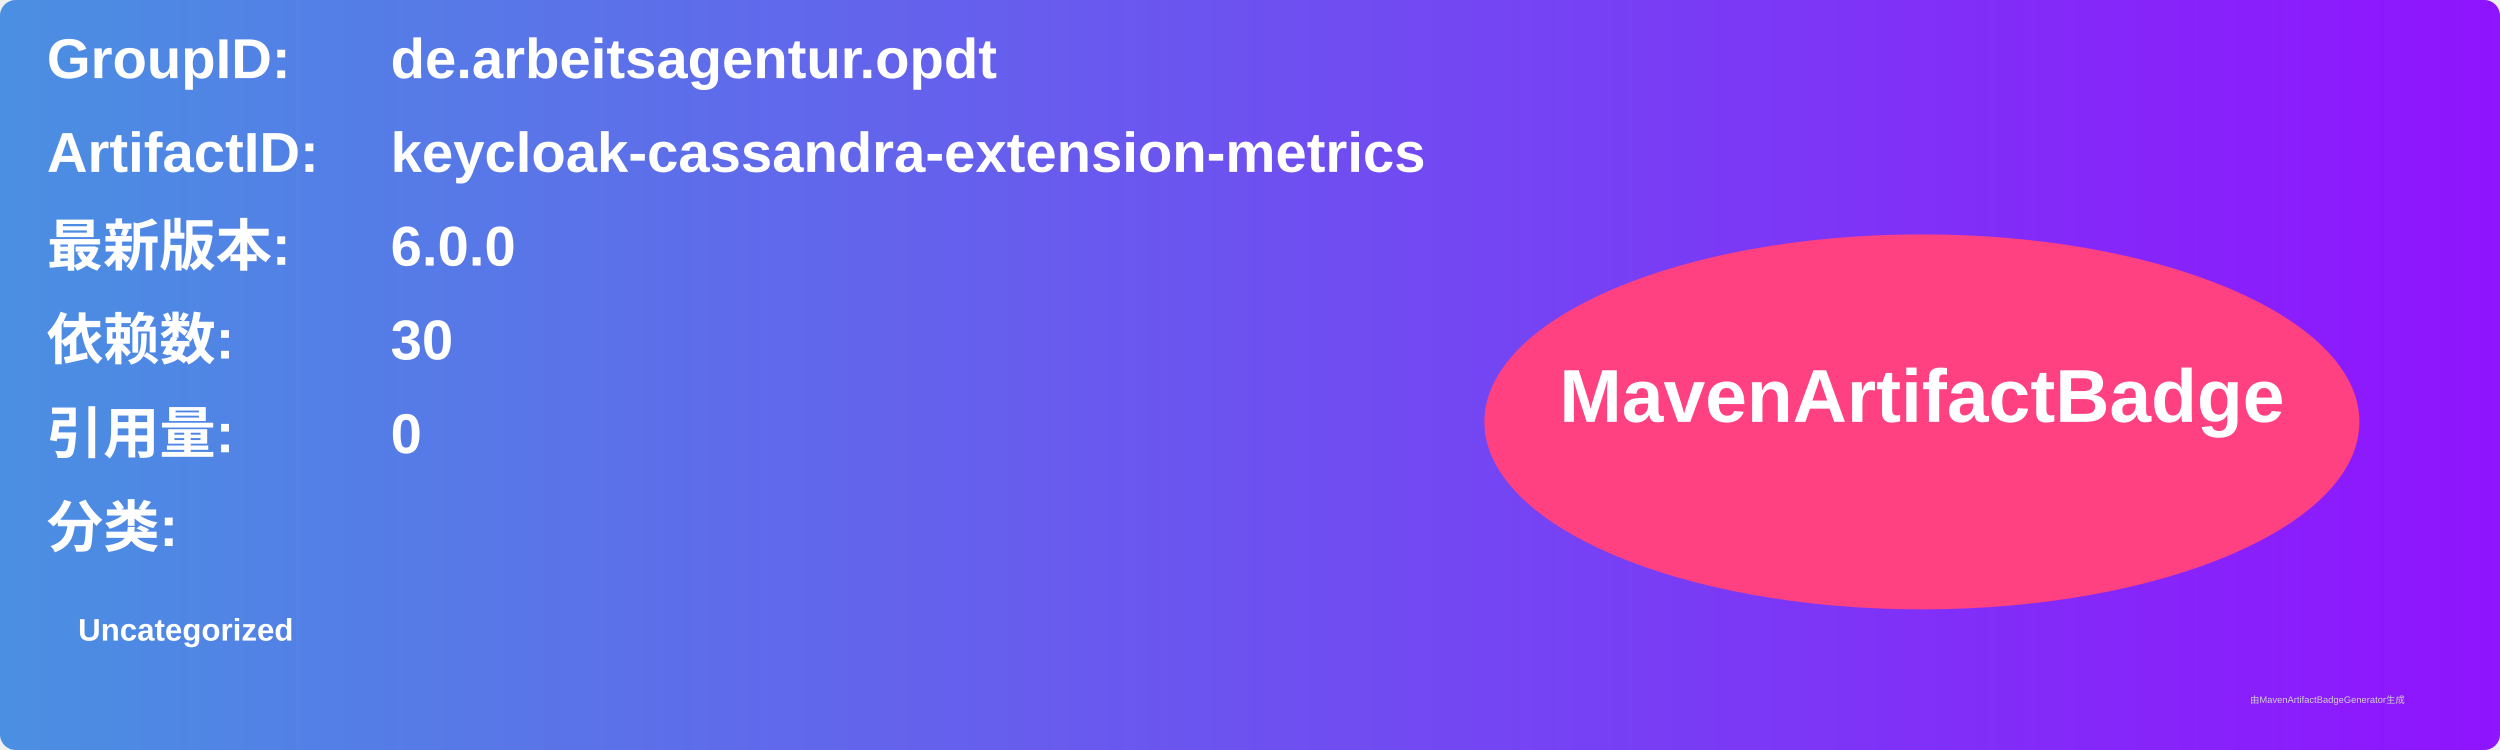
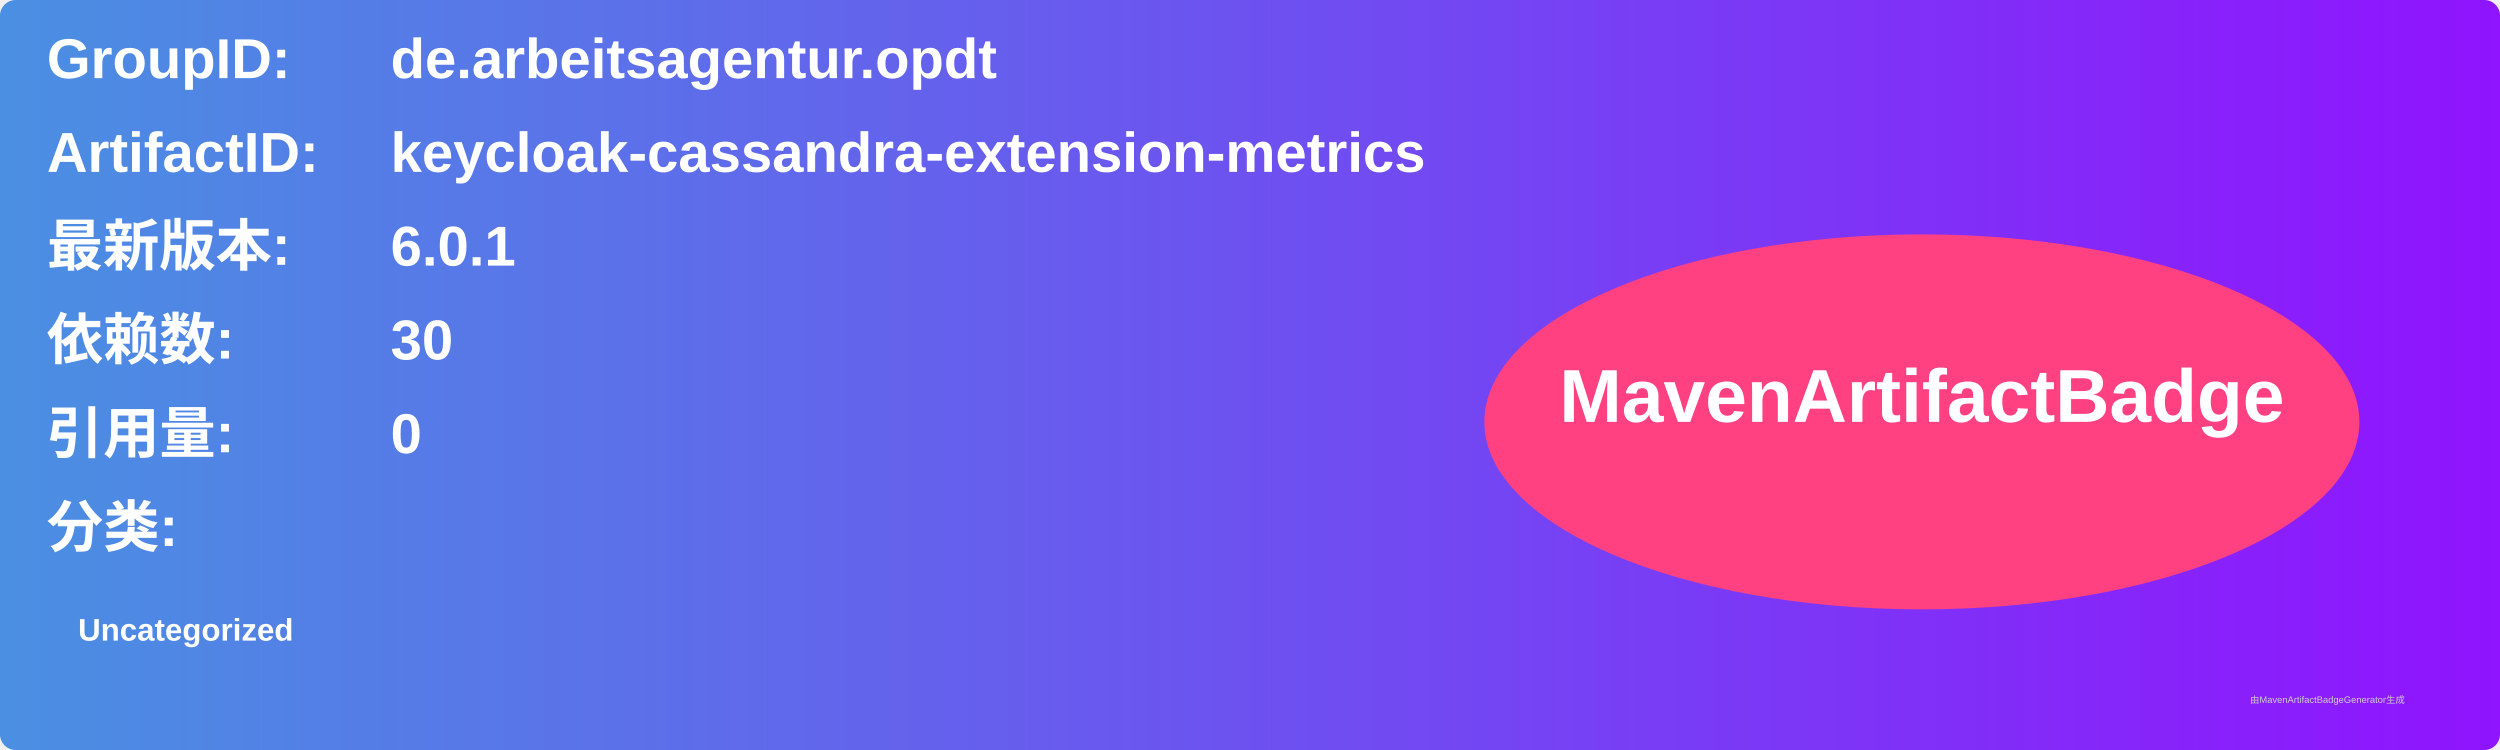
<svg xmlns="http://www.w3.org/2000/svg" width="800" height="240" viewBox="0 0 800 240">
  <linearGradient id="grad" x1="0%" y1="0%" x2="100%" y2="0%">
    <stop offset="0%" stop-color="#4a90e2" />
    <stop offset="100%" stop-color="#9013fe" />
  </linearGradient>
  <rect width="100%" height="100%" rx="5" ry="5" fill="url(#grad)" />
  <g transform="translate(15, 15)">
    <text x="0" y="10" font-family="Arial" font-size="18" fill="white" font-weight="bold" width="260">GroupID:</text>
    <text x="110" y="10" font-family="Arial" font-size="18" fill="white" font-weight="bold" width="460">de.arbeitsagentur.opdt</text>
    <text x="0" y="40" font-family="Arial" font-size="18" fill="white" font-weight="bold" width="260">ArtifactID:</text>
    <text x="110" y="40" font-family="Arial" font-size="18" fill="white" font-weight="bold" width="460">keycloak-cassandra-extension-metrics</text>
    <text x="0" y="70" font-family="Arial" font-size="18" fill="white" font-weight="bold">最新版本:</text>
    <text x="110" y="70" font-family="Arial" font-size="18" fill="white" font-weight="bold">
-       <tspan font-weight="bold">6.0.0</tspan>
+       <tspan font-weight="bold">6.0.1</tspan>
    </text>
    <text x="0" y="100" font-family="Arial" font-size="18" fill="white" font-weight="bold">依赖数: </text>
    <text x="110" y="100" font-family="Arial" font-size="18" fill="white">
      <tspan font-weight="bold">30</tspan>
    </text>
    <text x="0" y="130" font-family="Arial" font-size="18" fill="white" font-weight="bold">引用量: </text>
    <text x="110" y="130" font-family="Arial" font-size="18" fill="white">
      <tspan font-weight="bold">0</tspan>
    </text>
    <text x="0" y="160" font-family="Arial" font-size="18" fill="white" font-weight="bold">分类:</text>
    <text x="10" y="190" font-family="Arial" font-size="10" fill="white">
      <tspan font-weight="bold">Uncategorized</tspan>
    </text>
    <ellipse cx="600" cy="120" rx="140" ry="60" fill="#ff4081" />
    <text x="600" y="120" text-anchor="middle" font-family="Arial" font-size="24" fill="white" font-weight="bold">MavenArtifactBadge</text>
  </g>
  <text x="720" y="225" font-family="Arial" font-size="3" fill="#d0d0d0">由MavenArtifactBadgeGenerator生成</text>
</svg>
